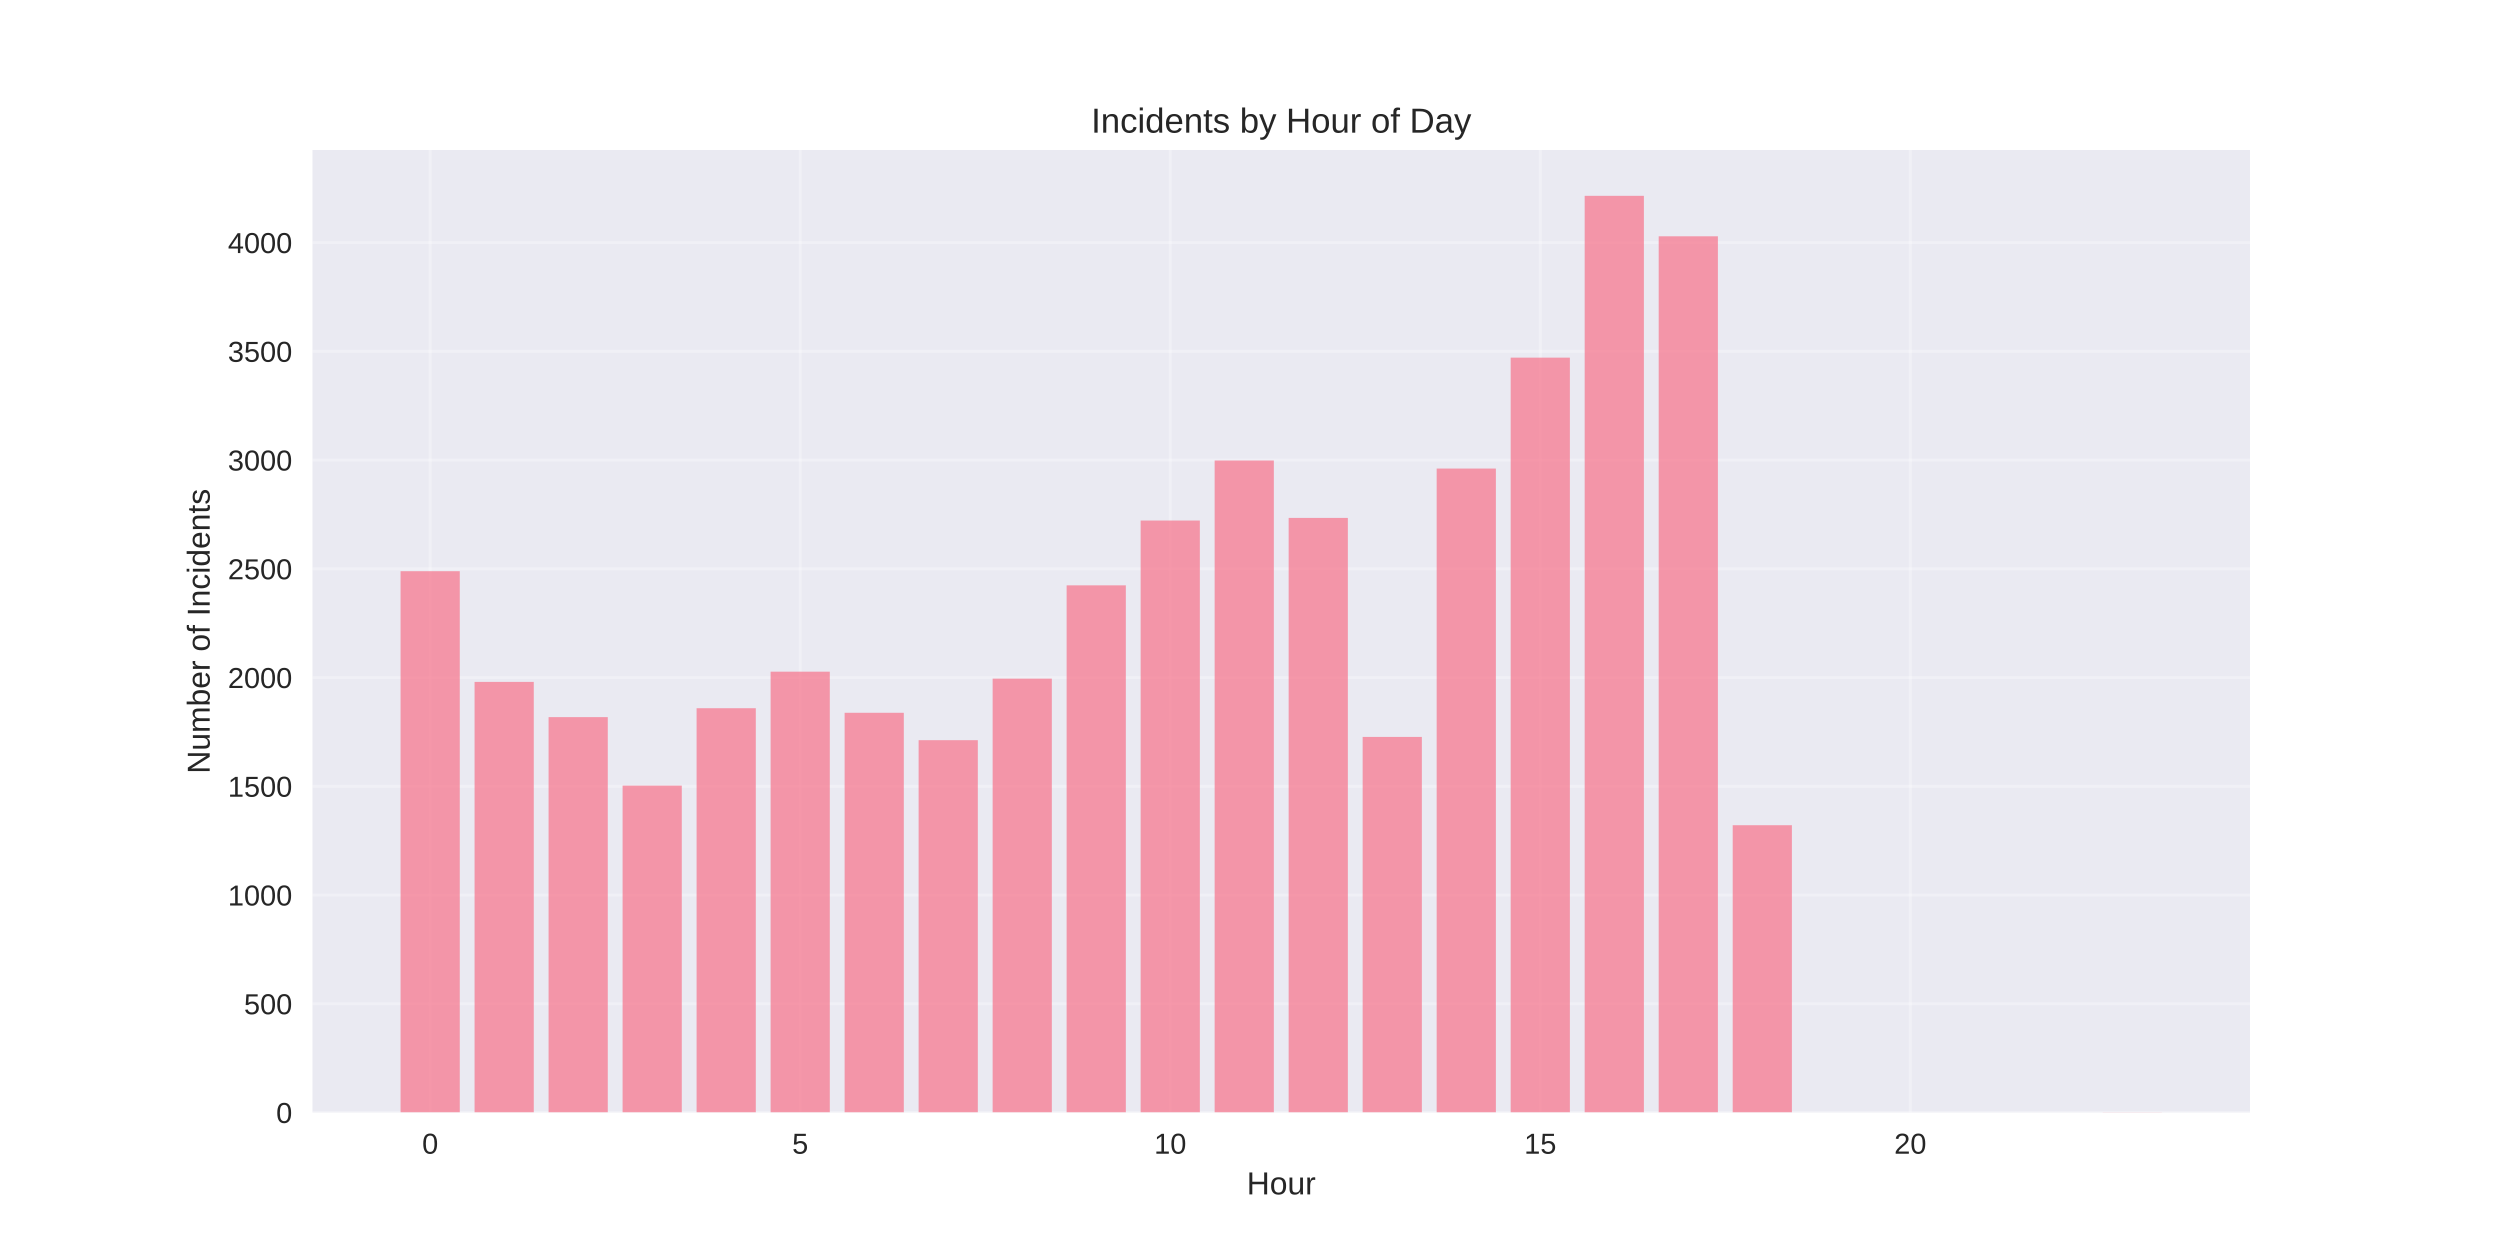
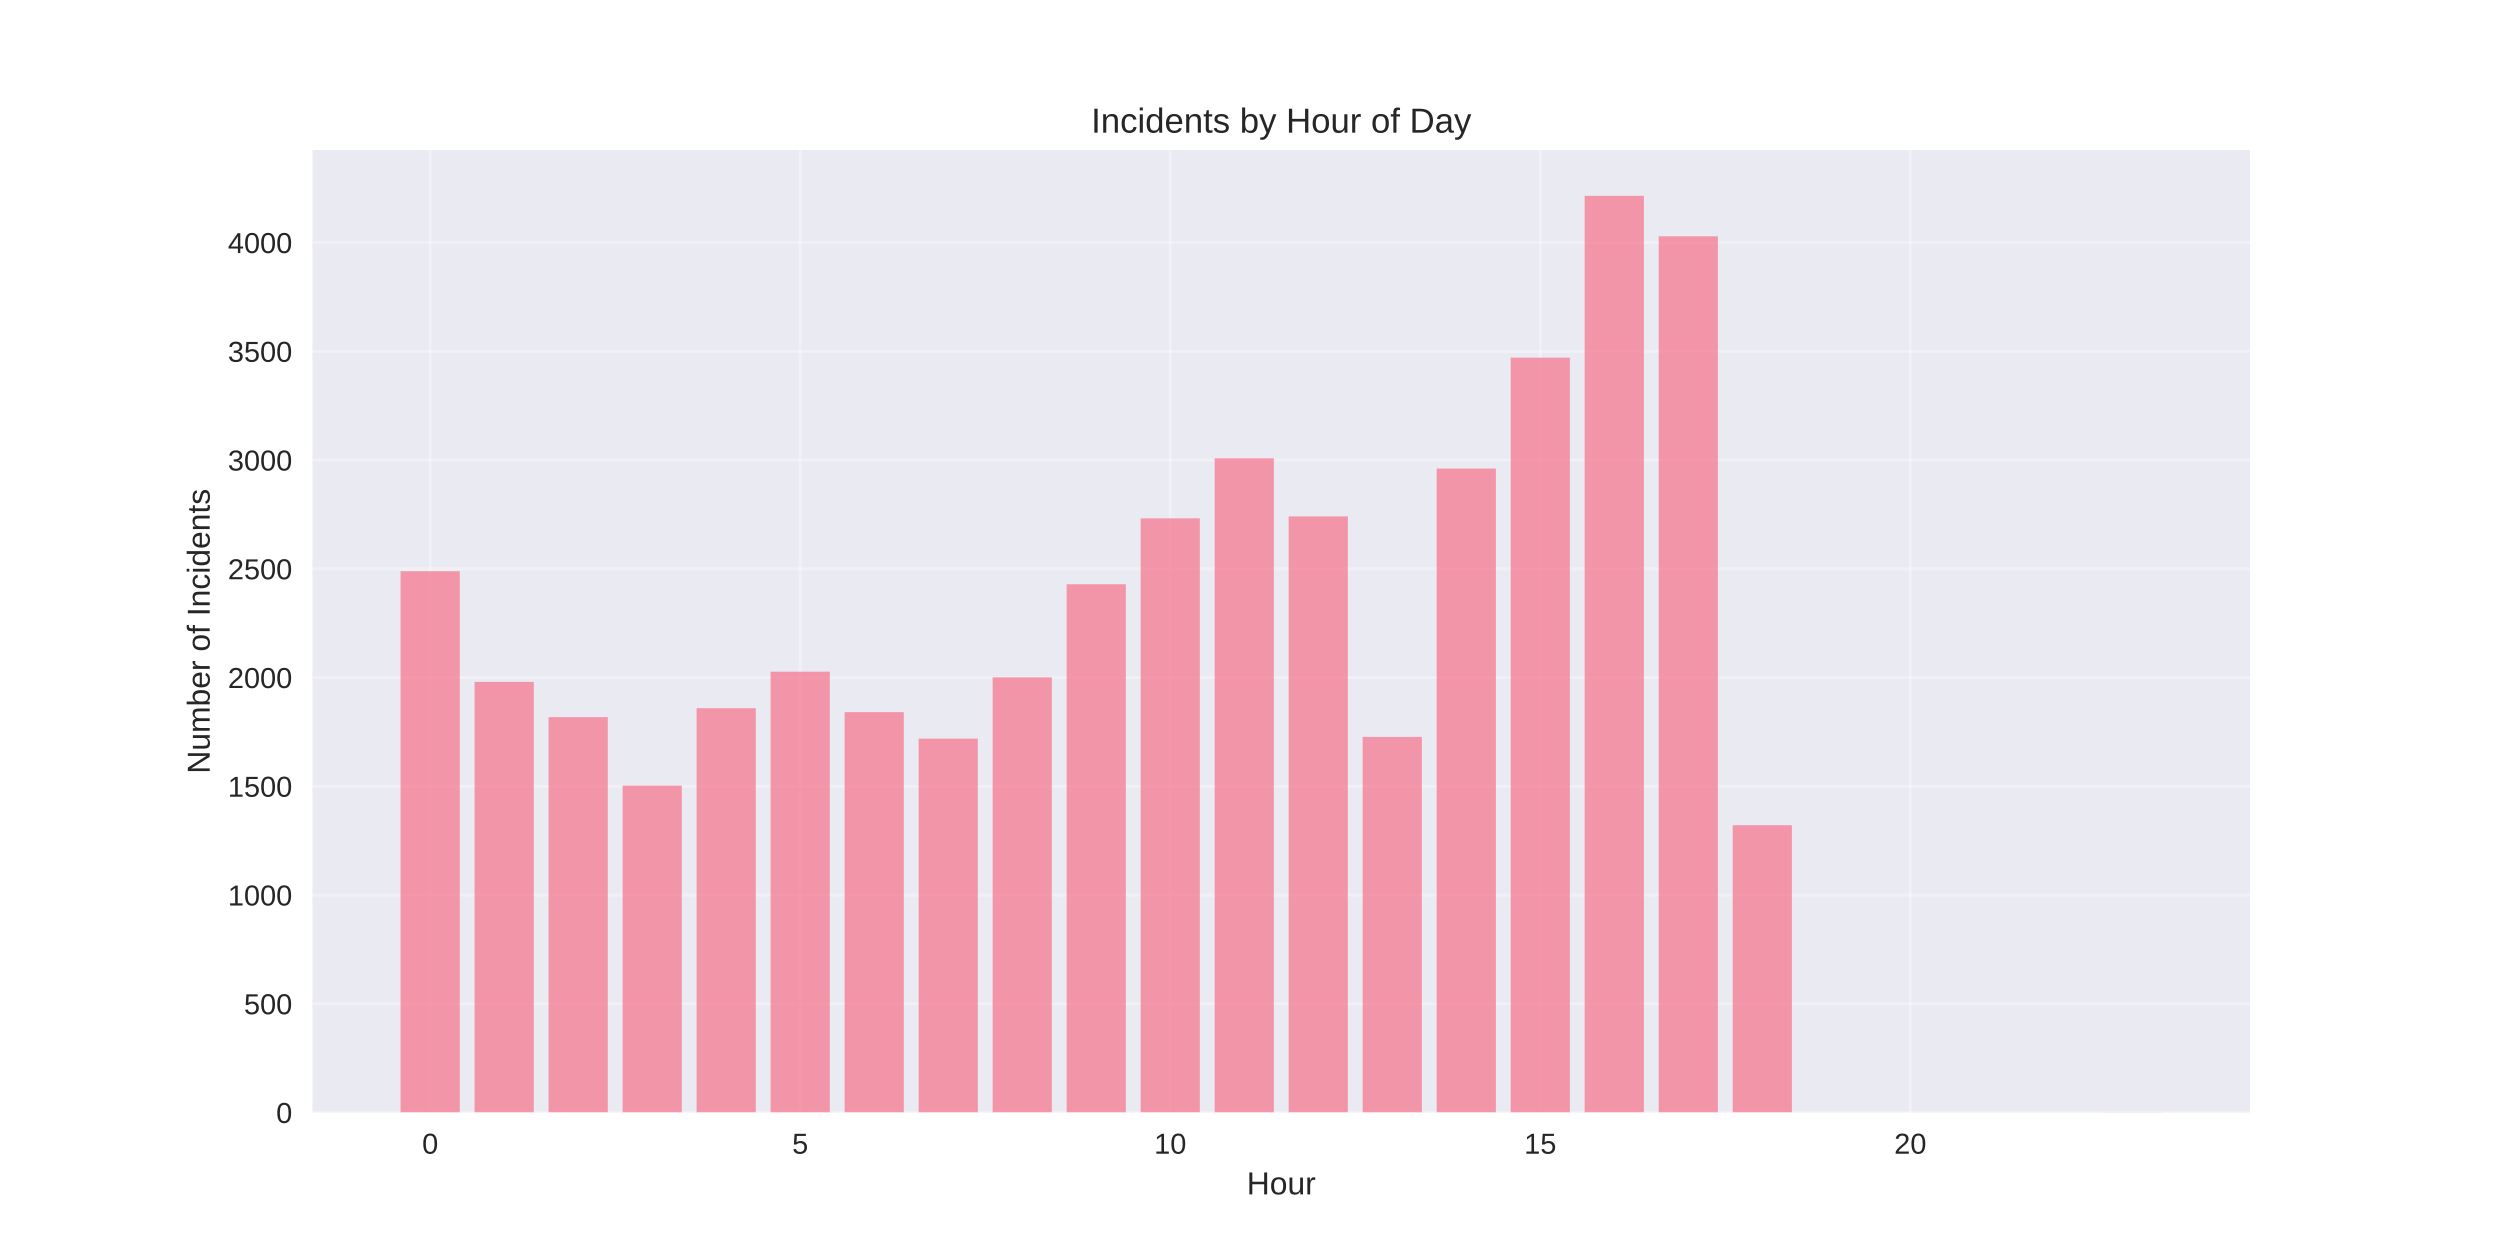
<svg xmlns="http://www.w3.org/2000/svg" width="864pt" height="432pt" viewBox="0 0 864 432" version="1.1">
  <defs>
    <style type="text/css">*{stroke-linejoin: round; stroke-linecap: butt}</style>
  </defs>
  <g id="figure_1">
    <g id="patch_1">
      <path d="M 0 432  L 864 432  L 864 0  L 0 0  z " style="fill: #ffffff" />
    </g>
    <g id="axes_1">
      <g id="patch_2">
        <path d="M 108 384.48  L 777.6 384.48  L 777.6 51.84  L 108 51.84  z " style="fill: #eaeaf2" />
      </g>
      <g id="matplotlib.axis_1">
        <g id="xtick_1">
          <g id="line2d_1">
-             <path d="M 148.667 384.48  L 148.667 51.84  " clip-path="url(#pf836bf3440)" style="fill: none; stroke: #ffffff; stroke-opacity: 0.3; stroke-linecap: round" />
+             <path d="M 148.667 384.48  L 148.667 51.84  " clip-path="url(#p709599375c)" style="fill: none; stroke: #ffffff; stroke-opacity: 0.3; stroke-linecap: round" />
          </g>
          <g id="line2d_2" />
          <g id="text_1">
            <text style="fill: #262626; font: 10px 'Arial', 'Liberation Sans', 'DejaVu Sans', 'Bitstream Vera Sans', sans-serif; text-anchor: middle" x="148.667" y="398.727" transform="rotate(-0 148.6671 398.7269)">0</text>
          </g>
        </g>
        <g id="xtick_2">
          <g id="line2d_3">
-             <path d="M 276.551 384.48  L 276.551 51.84  " clip-path="url(#pf836bf3440)" style="fill: none; stroke: #ffffff; stroke-opacity: 0.3; stroke-linecap: round" />
+             <path d="M 276.551 384.48  L 276.551 51.84  " clip-path="url(#p709599375c)" style="fill: none; stroke: #ffffff; stroke-opacity: 0.3; stroke-linecap: round" />
          </g>
          <g id="line2d_4" />
          <g id="text_2">
            <text style="fill: #262626; font: 10px 'Arial', 'Liberation Sans', 'DejaVu Sans', 'Bitstream Vera Sans', sans-serif; text-anchor: middle" x="276.551" y="398.727" transform="rotate(-0 276.551 398.7269)">5</text>
          </g>
        </g>
        <g id="xtick_3">
          <g id="line2d_5">
-             <path d="M 404.435 384.48  L 404.435 51.84  " clip-path="url(#pf836bf3440)" style="fill: none; stroke: #ffffff; stroke-opacity: 0.3; stroke-linecap: round" />
+             <path d="M 404.435 384.48  L 404.435 51.84  " clip-path="url(#p709599375c)" style="fill: none; stroke: #ffffff; stroke-opacity: 0.3; stroke-linecap: round" />
          </g>
          <g id="line2d_6" />
          <g id="text_3">
            <text style="fill: #262626; font: 10px 'Arial', 'Liberation Sans', 'DejaVu Sans', 'Bitstream Vera Sans', sans-serif; text-anchor: middle" x="404.435" y="398.727" transform="rotate(-0 404.4348 398.7269)">10</text>
          </g>
        </g>
        <g id="xtick_4">
          <g id="line2d_7">
-             <path d="M 532.319 384.48  L 532.319 51.84  " clip-path="url(#pf836bf3440)" style="fill: none; stroke: #ffffff; stroke-opacity: 0.3; stroke-linecap: round" />
+             <path d="M 532.319 384.48  L 532.319 51.84  " clip-path="url(#p709599375c)" style="fill: none; stroke: #ffffff; stroke-opacity: 0.3; stroke-linecap: round" />
          </g>
          <g id="line2d_8" />
          <g id="text_4">
            <text style="fill: #262626; font: 10px 'Arial', 'Liberation Sans', 'DejaVu Sans', 'Bitstream Vera Sans', sans-serif; text-anchor: middle" x="532.319" y="398.727" transform="rotate(-0 532.3187 398.7269)">15</text>
          </g>
        </g>
        <g id="xtick_5">
          <g id="line2d_9">
-             <path d="M 660.203 384.48  L 660.203 51.84  " clip-path="url(#pf836bf3440)" style="fill: none; stroke: #ffffff; stroke-opacity: 0.3; stroke-linecap: round" />
+             <path d="M 660.203 384.48  L 660.203 51.84  " clip-path="url(#p709599375c)" style="fill: none; stroke: #ffffff; stroke-opacity: 0.3; stroke-linecap: round" />
          </g>
          <g id="line2d_10" />
          <g id="text_5">
            <text style="fill: #262626; font: 10px 'Arial', 'Liberation Sans', 'DejaVu Sans', 'Bitstream Vera Sans', sans-serif; text-anchor: middle" x="660.203" y="398.727" transform="rotate(-0 660.2026 398.7269)">20</text>
          </g>
        </g>
        <g id="text_6">
          <text style="fill: #262626; font: 11px 'Arial', 'Liberation Sans', 'DejaVu Sans', 'Bitstream Vera Sans', sans-serif; text-anchor: middle" x="442.8" y="412.773" transform="rotate(-0 442.8 412.7734)">Hour</text>
        </g>
      </g>
      <g id="matplotlib.axis_2">
        <g id="ytick_1">
          <g id="line2d_11">
-             <path d="M 108 384.48  L 777.6 384.48  " clip-path="url(#pf836bf3440)" style="fill: none; stroke: #ffffff; stroke-opacity: 0.3; stroke-linecap: round" />
+             <path d="M 108 384.48  L 777.6 384.48  " clip-path="url(#p709599375c)" style="fill: none; stroke: #ffffff; stroke-opacity: 0.3; stroke-linecap: round" />
          </g>
          <g id="line2d_12" />
          <g id="text_7">
            <text style="fill: #262626; font: 10px 'Arial', 'Liberation Sans', 'DejaVu Sans', 'Bitstream Vera Sans', sans-serif; text-anchor: end" x="101" y="388.103" transform="rotate(-0 101 388.1034)">0</text>
          </g>
        </g>
        <g id="ytick_2">
          <g id="line2d_13">
-             <path d="M 108 346.9  L 777.6 346.9  " clip-path="url(#pf836bf3440)" style="fill: none; stroke: #ffffff; stroke-opacity: 0.3; stroke-linecap: round" />
+             <path d="M 108 346.9  L 777.6 346.9  " clip-path="url(#p709599375c)" style="fill: none; stroke: #ffffff; stroke-opacity: 0.3; stroke-linecap: round" />
          </g>
          <g id="line2d_14" />
          <g id="text_8">
            <text style="fill: #262626; font: 10px 'Arial', 'Liberation Sans', 'DejaVu Sans', 'Bitstream Vera Sans', sans-serif; text-anchor: end" x="101" y="350.523" transform="rotate(-0 101 350.5234)">500</text>
          </g>
        </g>
        <g id="ytick_3">
          <g id="line2d_15">
-             <path d="M 108 309.32  L 777.6 309.32  " clip-path="url(#pf836bf3440)" style="fill: none; stroke: #ffffff; stroke-opacity: 0.3; stroke-linecap: round" />
+             <path d="M 108 309.32  L 777.6 309.32  " clip-path="url(#p709599375c)" style="fill: none; stroke: #ffffff; stroke-opacity: 0.3; stroke-linecap: round" />
          </g>
          <g id="line2d_16" />
          <g id="text_9">
            <text style="fill: #262626; font: 10px 'Arial', 'Liberation Sans', 'DejaVu Sans', 'Bitstream Vera Sans', sans-serif; text-anchor: end" x="101" y="312.943" transform="rotate(-0 101 312.9433)">1000</text>
          </g>
        </g>
        <g id="ytick_4">
          <g id="line2d_17">
-             <path d="M 108 271.74  L 777.6 271.74  " clip-path="url(#pf836bf3440)" style="fill: none; stroke: #ffffff; stroke-opacity: 0.3; stroke-linecap: round" />
+             <path d="M 108 271.74  L 777.6 271.74  " clip-path="url(#p709599375c)" style="fill: none; stroke: #ffffff; stroke-opacity: 0.3; stroke-linecap: round" />
          </g>
          <g id="line2d_18" />
          <g id="text_10">
            <text style="fill: #262626; font: 10px 'Arial', 'Liberation Sans', 'DejaVu Sans', 'Bitstream Vera Sans', sans-serif; text-anchor: end" x="101" y="275.363" transform="rotate(-0 101 275.3632)">1500</text>
          </g>
        </g>
        <g id="ytick_5">
          <g id="line2d_19">
-             <path d="M 108 234.16  L 777.6 234.16  " clip-path="url(#pf836bf3440)" style="fill: none; stroke: #ffffff; stroke-opacity: 0.3; stroke-linecap: round" />
+             <path d="M 108 234.16  L 777.6 234.16  " clip-path="url(#p709599375c)" style="fill: none; stroke: #ffffff; stroke-opacity: 0.3; stroke-linecap: round" />
          </g>
          <g id="line2d_20" />
          <g id="text_11">
            <text style="fill: #262626; font: 10px 'Arial', 'Liberation Sans', 'DejaVu Sans', 'Bitstream Vera Sans', sans-serif; text-anchor: end" x="101" y="237.783" transform="rotate(-0 101 237.7832)">2000</text>
          </g>
        </g>
        <g id="ytick_6">
          <g id="line2d_21">
-             <path d="M 108 196.58  L 777.6 196.58  " clip-path="url(#pf836bf3440)" style="fill: none; stroke: #ffffff; stroke-opacity: 0.3; stroke-linecap: round" />
+             <path d="M 108 196.58  L 777.6 196.58  " clip-path="url(#p709599375c)" style="fill: none; stroke: #ffffff; stroke-opacity: 0.3; stroke-linecap: round" />
          </g>
          <g id="line2d_22" />
          <g id="text_12">
            <text style="fill: #262626; font: 10px 'Arial', 'Liberation Sans', 'DejaVu Sans', 'Bitstream Vera Sans', sans-serif; text-anchor: end" x="101" y="200.203" transform="rotate(-0 101 200.2031)">2500</text>
          </g>
        </g>
        <g id="ytick_7">
          <g id="line2d_23">
-             <path d="M 108 159  L 777.6 159  " clip-path="url(#pf836bf3440)" style="fill: none; stroke: #ffffff; stroke-opacity: 0.3; stroke-linecap: round" />
+             <path d="M 108 159  L 777.6 159  " clip-path="url(#p709599375c)" style="fill: none; stroke: #ffffff; stroke-opacity: 0.3; stroke-linecap: round" />
          </g>
          <g id="line2d_24" />
          <g id="text_13">
            <text style="fill: #262626; font: 10px 'Arial', 'Liberation Sans', 'DejaVu Sans', 'Bitstream Vera Sans', sans-serif; text-anchor: end" x="101" y="162.623" transform="rotate(-0 101 162.623)">3000</text>
          </g>
        </g>
        <g id="ytick_8">
          <g id="line2d_25">
-             <path d="M 108 121.42  L 777.6 121.42  " clip-path="url(#pf836bf3440)" style="fill: none; stroke: #ffffff; stroke-opacity: 0.3; stroke-linecap: round" />
+             <path d="M 108 121.42  L 777.6 121.42  " clip-path="url(#p709599375c)" style="fill: none; stroke: #ffffff; stroke-opacity: 0.3; stroke-linecap: round" />
          </g>
          <g id="line2d_26" />
          <g id="text_14">
            <text style="fill: #262626; font: 10px 'Arial', 'Liberation Sans', 'DejaVu Sans', 'Bitstream Vera Sans', sans-serif; text-anchor: end" x="101" y="125.043" transform="rotate(-0 101 125.0429)">3500</text>
          </g>
        </g>
        <g id="ytick_9">
          <g id="line2d_27">
-             <path d="M 108 83.839  L 777.6 83.839  " clip-path="url(#pf836bf3440)" style="fill: none; stroke: #ffffff; stroke-opacity: 0.3; stroke-linecap: round" />
+             <path d="M 108 83.839  L 777.6 83.839  " clip-path="url(#p709599375c)" style="fill: none; stroke: #ffffff; stroke-opacity: 0.3; stroke-linecap: round" />
          </g>
          <g id="line2d_28" />
          <g id="text_15">
            <text style="fill: #262626; font: 10px 'Arial', 'Liberation Sans', 'DejaVu Sans', 'Bitstream Vera Sans', sans-serif; text-anchor: end" x="101" y="87.463" transform="rotate(-0 101 87.46287)">4000</text>
          </g>
        </g>
        <g id="text_16">
          <text style="fill: #262626; font: 11px 'Arial', 'Liberation Sans', 'DejaVu Sans', 'Bitstream Vera Sans', sans-serif; text-anchor: middle" x="72.474" y="218.16" transform="rotate(-90 72.47375 218.16)">Number of Incidents</text>
        </g>
      </g>
      <g id="patch_3">
-         <path d="M 138.436 384.48  L 158.898 384.48  L 158.898 197.406  L 138.436 197.406  z " clip-path="url(#pf836bf3440)" style="fill: #f77189; opacity: 0.7" />
+         <path d="M 138.436 384.48  L 158.898 384.48  L 158.898 197.406  L 138.436 197.406  z " clip-path="url(#p709599375c)" style="fill: #f77189; opacity: 0.7" />
      </g>
      <g id="patch_4">
-         <path d="M 164.013 384.48  L 184.475 384.48  L 184.475 235.663  L 164.013 235.663  z " clip-path="url(#pf836bf3440)" style="fill: #f77189; opacity: 0.7" />
+         <path d="M 164.013 384.48  L 184.475 384.48  L 184.475 235.663  L 164.013 235.663  z " clip-path="url(#p709599375c)" style="fill: #f77189; opacity: 0.7" />
      </g>
      <g id="patch_5">
-         <path d="M 189.59 384.48  L 210.051 384.48  L 210.051 247.839  L 189.59 247.839  z " clip-path="url(#pf836bf3440)" style="fill: #f77189; opacity: 0.7" />
+         <path d="M 189.59 384.48  L 210.051 384.48  L 210.051 247.839  L 189.59 247.839  z " clip-path="url(#p709599375c)" style="fill: #f77189; opacity: 0.7" />
      </g>
      <g id="patch_6">
-         <path d="M 215.167 384.48  L 235.628 384.48  L 235.628 271.514  L 215.167 271.514  z " clip-path="url(#pf836bf3440)" style="fill: #f77189; opacity: 0.7" />
+         <path d="M 215.167 384.48  L 235.628 384.48  L 235.628 271.514  L 215.167 271.514  z " clip-path="url(#p709599375c)" style="fill: #f77189; opacity: 0.7" />
      </g>
      <g id="patch_7">
-         <path d="M 240.743 384.48  L 261.205 384.48  L 261.205 244.757  L 240.743 244.757  z " clip-path="url(#pf836bf3440)" style="fill: #f77189; opacity: 0.7" />
+         <path d="M 240.743 384.48  L 261.205 384.48  L 261.205 244.757  L 240.743 244.757  z " clip-path="url(#p709599375c)" style="fill: #f77189; opacity: 0.7" />
      </g>
      <g id="patch_8">
-         <path d="M 266.32 384.48  L 286.782 384.48  L 286.782 232.13  L 266.32 232.13  z " clip-path="url(#pf836bf3440)" style="fill: #f77189; opacity: 0.7" />
+         <path d="M 266.32 384.48  L 286.782 384.48  L 286.782 232.13  L 266.32 232.13  z " clip-path="url(#p709599375c)" style="fill: #f77189; opacity: 0.7" />
      </g>
      <g id="patch_9">
-         <path d="M 291.897 384.48  L 312.358 384.48  L 312.358 246.336  L 291.897 246.336  z " clip-path="url(#pf836bf3440)" style="fill: #f77189; opacity: 0.7" />
+         <path d="M 291.897 384.48  L 312.358 384.48  L 312.358 246.11  L 291.897 246.11  z " clip-path="url(#p709599375c)" style="fill: #f77189; opacity: 0.7" />
      </g>
      <g id="patch_10">
-         <path d="M 317.474 384.48  L 337.935 384.48  L 337.935 255.806  L 317.474 255.806  z " clip-path="url(#pf836bf3440)" style="fill: #f77189; opacity: 0.7" />
+         <path d="M 317.474 384.48  L 337.935 384.48  L 337.935 255.28  L 317.474 255.28  z " clip-path="url(#p709599375c)" style="fill: #f77189; opacity: 0.7" />
      </g>
      <g id="patch_11">
-         <path d="M 343.051 384.48  L 363.512 384.48  L 363.512 234.536  L 343.051 234.536  z " clip-path="url(#pf836bf3440)" style="fill: #f77189; opacity: 0.7" />
+         <path d="M 343.051 384.48  L 363.512 384.48  L 363.512 234.085  L 343.051 234.085  z " clip-path="url(#p709599375c)" style="fill: #f77189; opacity: 0.7" />
      </g>
      <g id="patch_12">
-         <path d="M 368.627 384.48  L 389.089 384.48  L 389.089 202.292  L 368.627 202.292  z " clip-path="url(#pf836bf3440)" style="fill: #f77189; opacity: 0.7" />
+         <path d="M 368.627 384.48  L 389.089 384.48  L 389.089 201.916  L 368.627 201.916  z " clip-path="url(#p709599375c)" style="fill: #f77189; opacity: 0.7" />
      </g>
      <g id="patch_13">
-         <path d="M 394.204 384.48  L 414.666 384.48  L 414.666 179.894  L 394.204 179.894  z " clip-path="url(#pf836bf3440)" style="fill: #f77189; opacity: 0.7" />
+         <path d="M 394.204 384.48  L 414.666 384.48  L 414.666 179.142  L 394.204 179.142  z " clip-path="url(#p709599375c)" style="fill: #f77189; opacity: 0.7" />
      </g>
      <g id="patch_14">
-         <path d="M 419.781 384.48  L 440.242 384.48  L 440.242 159.15  L 419.781 159.15  z " clip-path="url(#pf836bf3440)" style="fill: #f77189; opacity: 0.7" />
+         <path d="M 419.781 384.48  L 440.242 384.48  L 440.242 158.398  L 419.781 158.398  z " clip-path="url(#p709599375c)" style="fill: #f77189; opacity: 0.7" />
      </g>
      <g id="patch_15">
-         <path d="M 445.358 384.48  L 465.819 384.48  L 465.819 178.992  L 445.358 178.992  z " clip-path="url(#pf836bf3440)" style="fill: #f77189; opacity: 0.7" />
+         <path d="M 445.358 384.48  L 465.819 384.48  L 465.819 178.466  L 445.358 178.466  z " clip-path="url(#p709599375c)" style="fill: #f77189; opacity: 0.7" />
      </g>
      <g id="patch_16">
-         <path d="M 470.934 384.48  L 491.396 384.48  L 491.396 254.678  L 470.934 254.678  z " clip-path="url(#pf836bf3440)" style="fill: #f77189; opacity: 0.7" />
+         <path d="M 470.934 384.48  L 491.396 384.48  L 491.396 254.678  L 470.934 254.678  z " clip-path="url(#p709599375c)" style="fill: #f77189; opacity: 0.7" />
      </g>
      <g id="patch_17">
-         <path d="M 496.511 384.48  L 516.973 384.48  L 516.973 161.931  L 496.511 161.931  z " clip-path="url(#pf836bf3440)" style="fill: #f77189; opacity: 0.7" />
+         <path d="M 496.511 384.48  L 516.973 384.48  L 516.973 161.931  L 496.511 161.931  z " clip-path="url(#p709599375c)" style="fill: #f77189; opacity: 0.7" />
      </g>
      <g id="patch_18">
-         <path d="M 522.088 384.48  L 542.549 384.48  L 542.549 123.599  L 522.088 123.599  z " clip-path="url(#pf836bf3440)" style="fill: #f77189; opacity: 0.7" />
+         <path d="M 522.088 384.48  L 542.549 384.48  L 542.549 123.599  L 522.088 123.599  z " clip-path="url(#p709599375c)" style="fill: #f77189; opacity: 0.7" />
      </g>
      <g id="patch_19">
-         <path d="M 547.665 384.48  L 568.126 384.48  L 568.126 67.68  L 547.665 67.68  z " clip-path="url(#pf836bf3440)" style="fill: #f77189; opacity: 0.7" />
+         <path d="M 547.665 384.48  L 568.126 384.48  L 568.126 67.68  L 547.665 67.68  z " clip-path="url(#p709599375c)" style="fill: #f77189; opacity: 0.7" />
      </g>
      <g id="patch_20">
-         <path d="M 573.242 384.48  L 593.703 384.48  L 593.703 81.66  L 573.242 81.66  z " clip-path="url(#pf836bf3440)" style="fill: #f77189; opacity: 0.7" />
+         <path d="M 573.242 384.48  L 593.703 384.48  L 593.703 81.66  L 573.242 81.66  z " clip-path="url(#p709599375c)" style="fill: #f77189; opacity: 0.7" />
      </g>
      <g id="patch_21">
-         <path d="M 598.818 384.48  L 619.28 384.48  L 619.28 285.193  L 598.818 285.193  z " clip-path="url(#pf836bf3440)" style="fill: #f77189; opacity: 0.7" />
+         <path d="M 598.818 384.48  L 619.28 384.48  L 619.28 285.193  L 598.818 285.193  z " clip-path="url(#p709599375c)" style="fill: #f77189; opacity: 0.7" />
      </g>
      <g id="patch_22">
-         <path d="M 726.702 384.48  L 747.164 384.48  L 747.164 384.405  L 726.702 384.405  z " clip-path="url(#pf836bf3440)" style="fill: #f77189; opacity: 0.7" />
+         <path d="M 726.702 384.48  L 747.164 384.48  L 747.164 384.405  L 726.702 384.405  z " clip-path="url(#p709599375c)" style="fill: #f77189; opacity: 0.7" />
      </g>
      <g id="patch_23">
        <path d="M 108 384.48  L 108 51.84  " style="fill: none" />
      </g>
      <g id="patch_24">
        <path d="M 777.6 384.48  L 777.6 51.84  " style="fill: none" />
      </g>
      <g id="patch_25">
        <path d="M 108 384.48  L 777.6 384.48  " style="fill: none" />
      </g>
      <g id="patch_26">
        <path d="M 108 51.84  L 777.6 51.84  " style="fill: none" />
      </g>
      <g id="text_17">
        <text style="fill: #262626; font: 12px 'Arial', 'Liberation Sans', 'DejaVu Sans', 'Bitstream Vera Sans', sans-serif; text-anchor: middle" x="442.8" y="45.84" transform="rotate(-0 442.8 45.84)">Incidents by Hour of Day</text>
      </g>
    </g>
  </g>
  <defs>
-     <clipPath id="pf836bf3440">
+     <clipPath id="p709599375c">
      <rect x="108" y="51.84" width="669.6" height="332.64" />
    </clipPath>
  </defs>
</svg>
